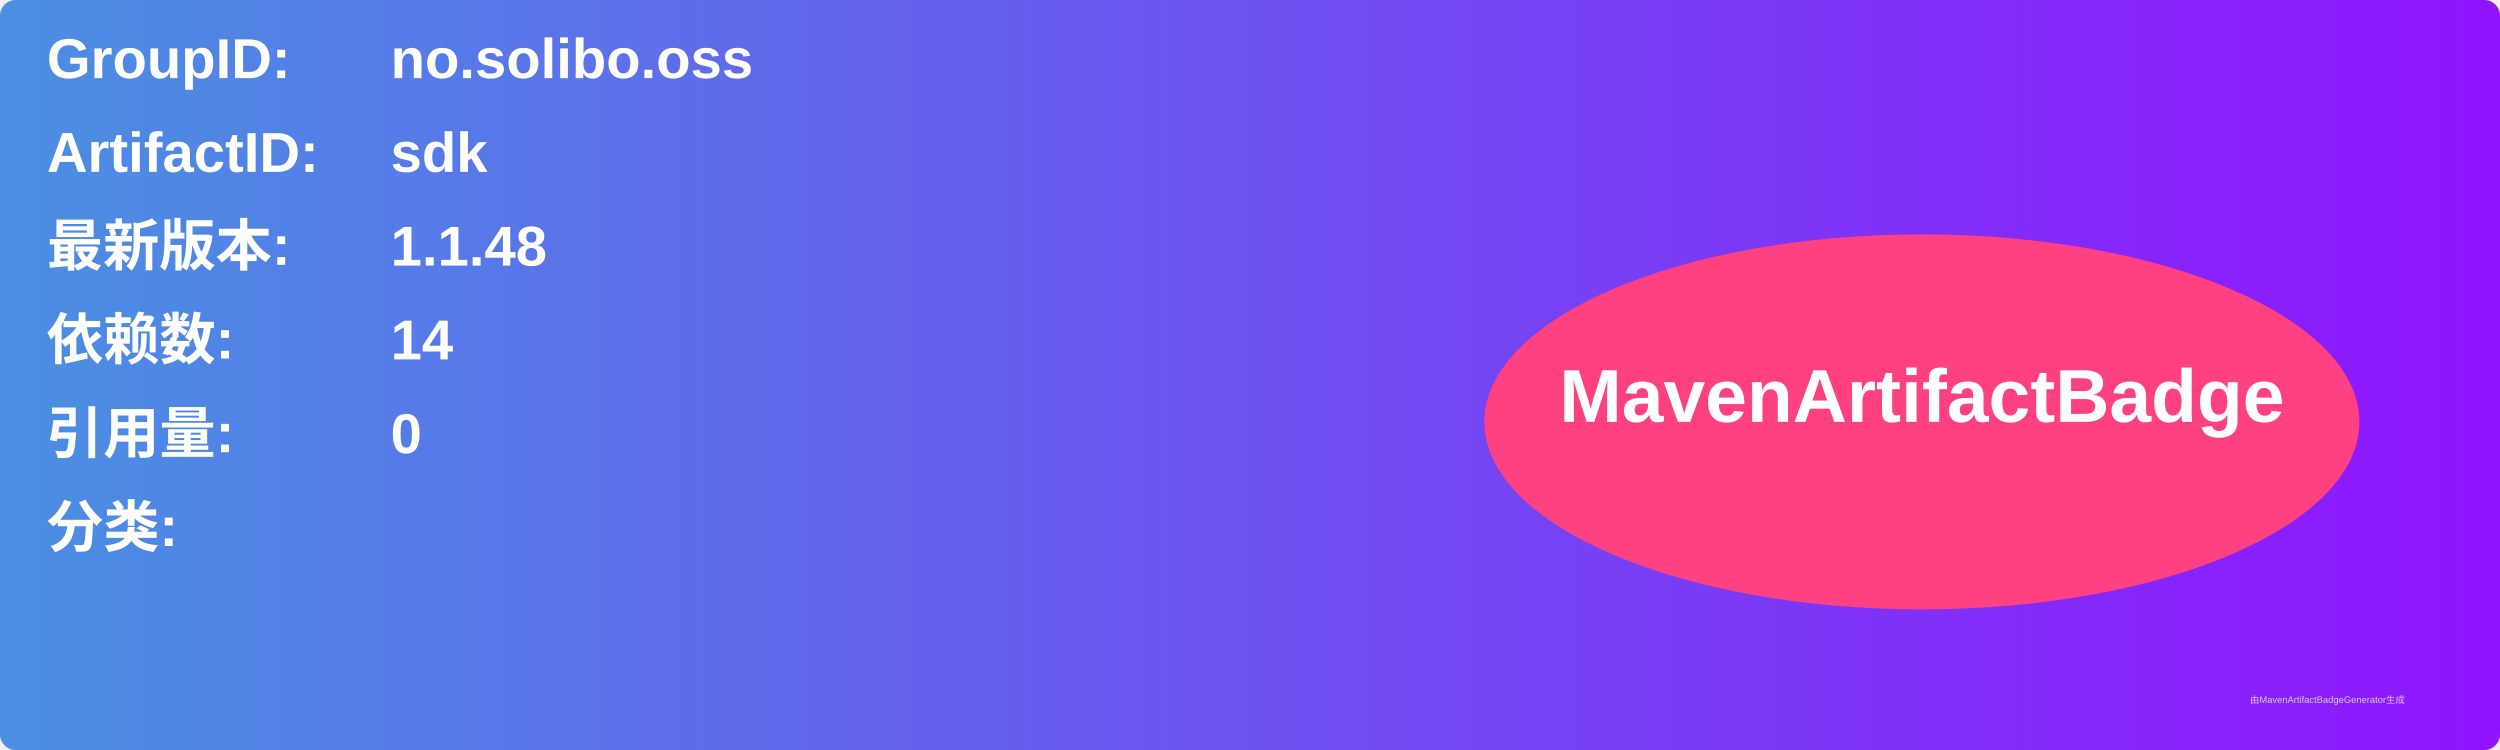
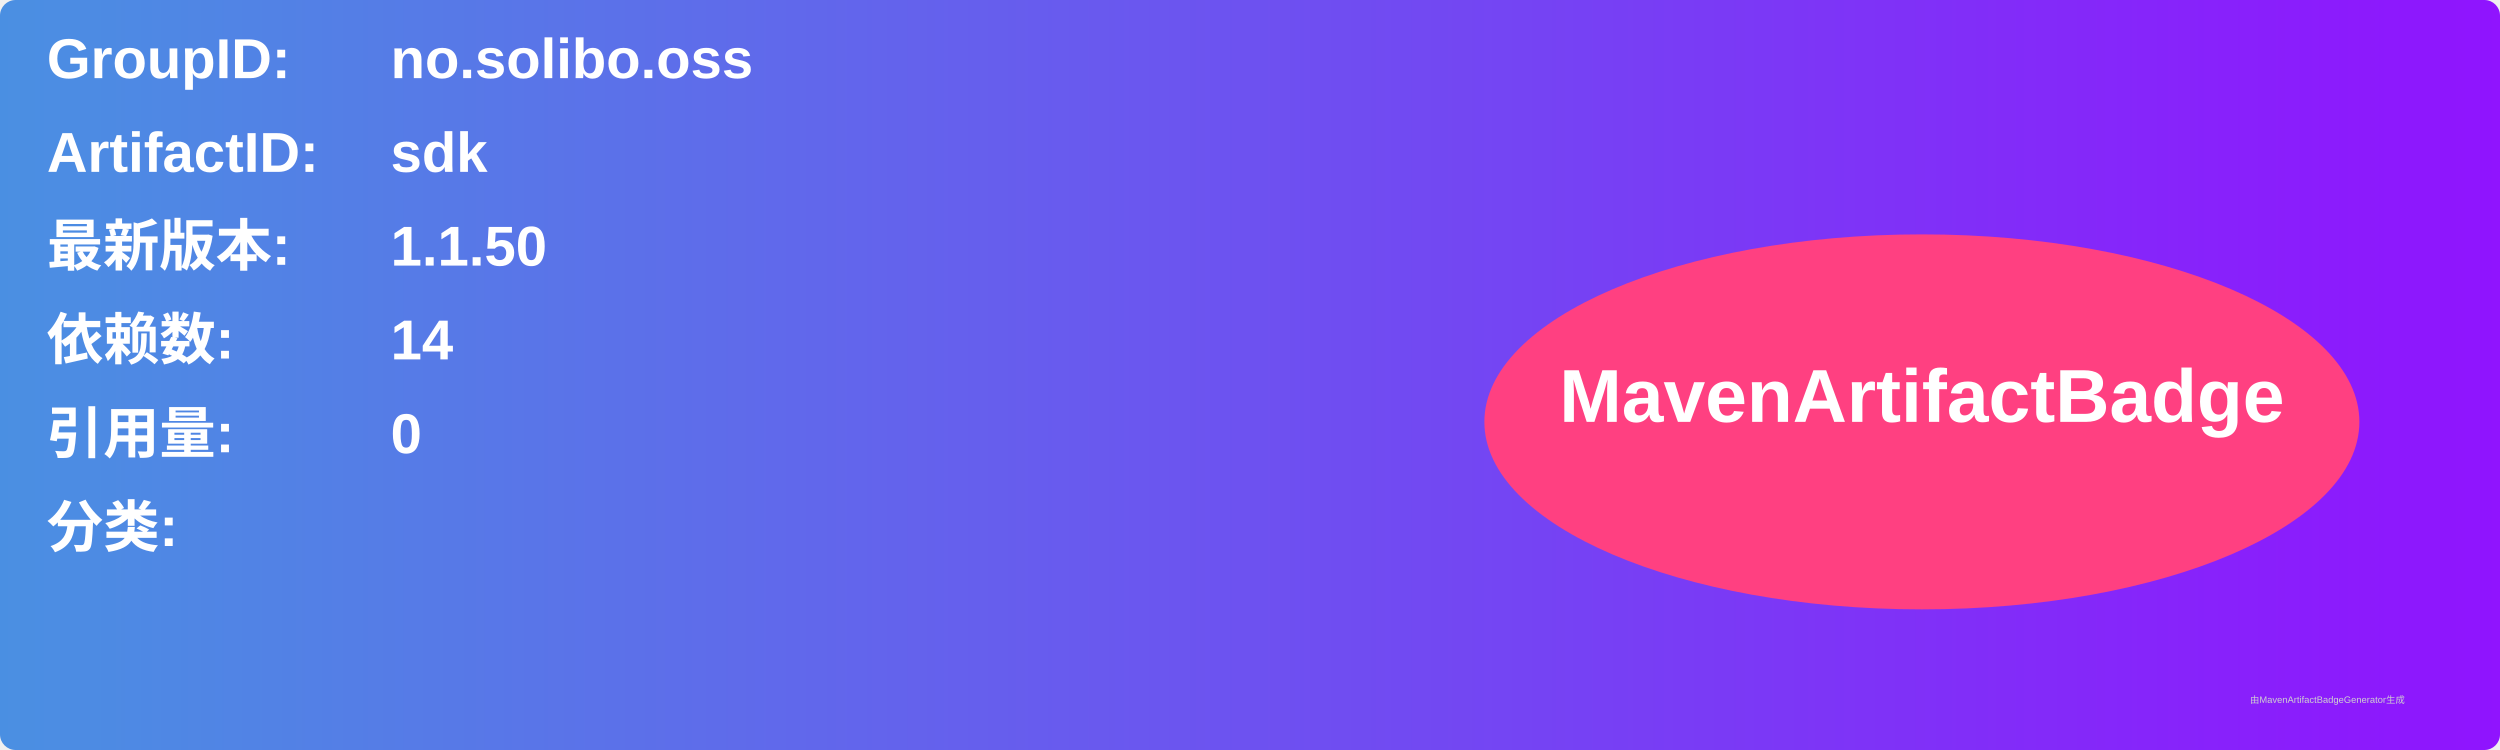
<svg xmlns="http://www.w3.org/2000/svg" width="800" height="240" viewBox="0 0 800 240">
  <linearGradient id="grad" x1="0%" y1="0%" x2="100%" y2="0%">
    <stop offset="0%" stop-color="#4a90e2" />
    <stop offset="100%" stop-color="#9013fe" />
  </linearGradient>
  <rect width="100%" height="100%" rx="5" ry="5" fill="url(#grad)" />
  <g transform="translate(15, 15)">
    <text x="0" y="10" font-family="Arial" font-size="18" fill="white" font-weight="bold" width="260">GroupID:</text>
    <text x="110" y="10" font-family="Arial" font-size="18" fill="white" font-weight="bold" width="460">no.solibo.oss</text>
    <text x="0" y="40" font-family="Arial" font-size="18" fill="white" font-weight="bold" width="260">ArtifactID:</text>
    <text x="110" y="40" font-family="Arial" font-size="18" fill="white" font-weight="bold" width="460">sdk</text>
    <text x="0" y="70" font-family="Arial" font-size="18" fill="white" font-weight="bold">最新版本:</text>
    <text x="110" y="70" font-family="Arial" font-size="18" fill="white" font-weight="bold">
-       <tspan font-weight="bold">1.1.48</tspan>
+       <tspan font-weight="bold">1.1.50</tspan>
    </text>
    <text x="0" y="100" font-family="Arial" font-size="18" fill="white" font-weight="bold">依赖数: </text>
    <text x="110" y="100" font-family="Arial" font-size="18" fill="white">
      <tspan font-weight="bold">14</tspan>
    </text>
    <text x="0" y="130" font-family="Arial" font-size="18" fill="white" font-weight="bold">引用量: </text>
    <text x="110" y="130" font-family="Arial" font-size="18" fill="white">
      <tspan font-weight="bold">0</tspan>
    </text>
    <text x="0" y="160" font-family="Arial" font-size="18" fill="white" font-weight="bold">分类:</text>
    <text x="10" y="190" font-family="Arial" font-size="10" fill="white">
      <tspan font-weight="bold" />
    </text>
    <ellipse cx="600" cy="120" rx="140" ry="60" fill="#ff4081" />
    <text x="600" y="120" text-anchor="middle" font-family="Arial" font-size="24" fill="white" font-weight="bold">MavenArtifactBadge</text>
  </g>
  <text x="720" y="225" font-family="Arial" font-size="3" fill="#d0d0d0">由MavenArtifactBadgeGenerator生成</text>
</svg>
